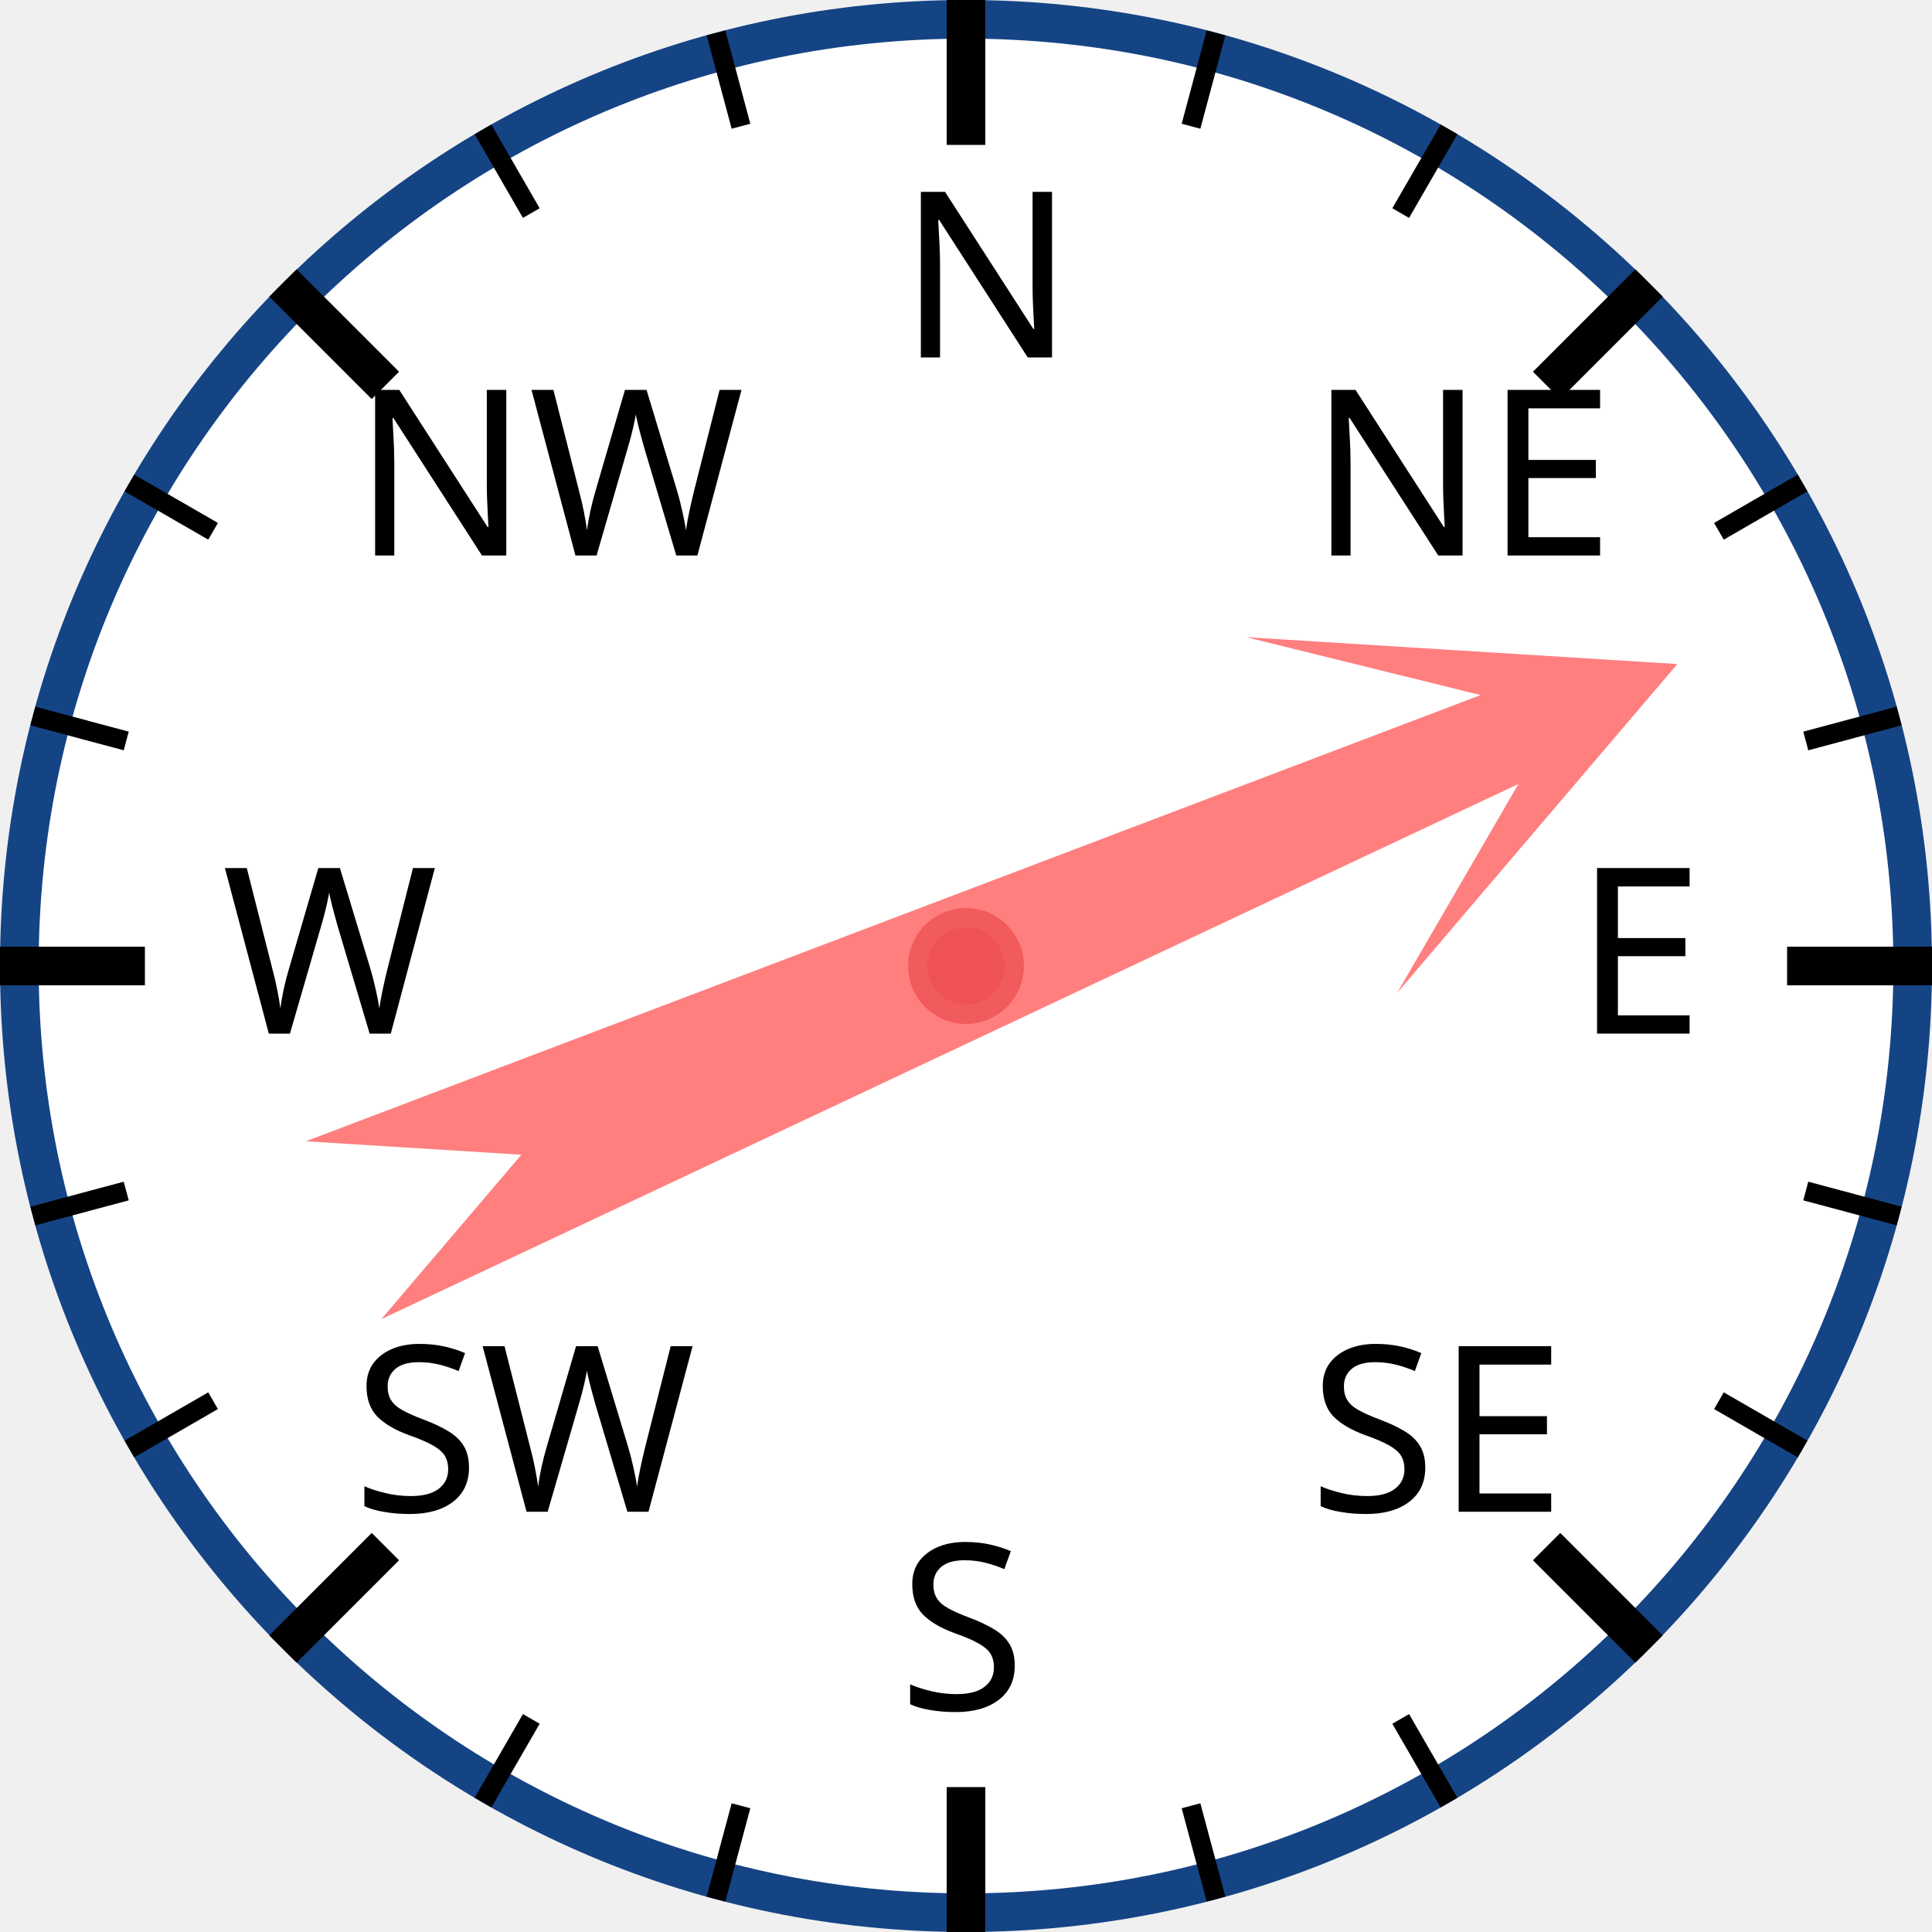
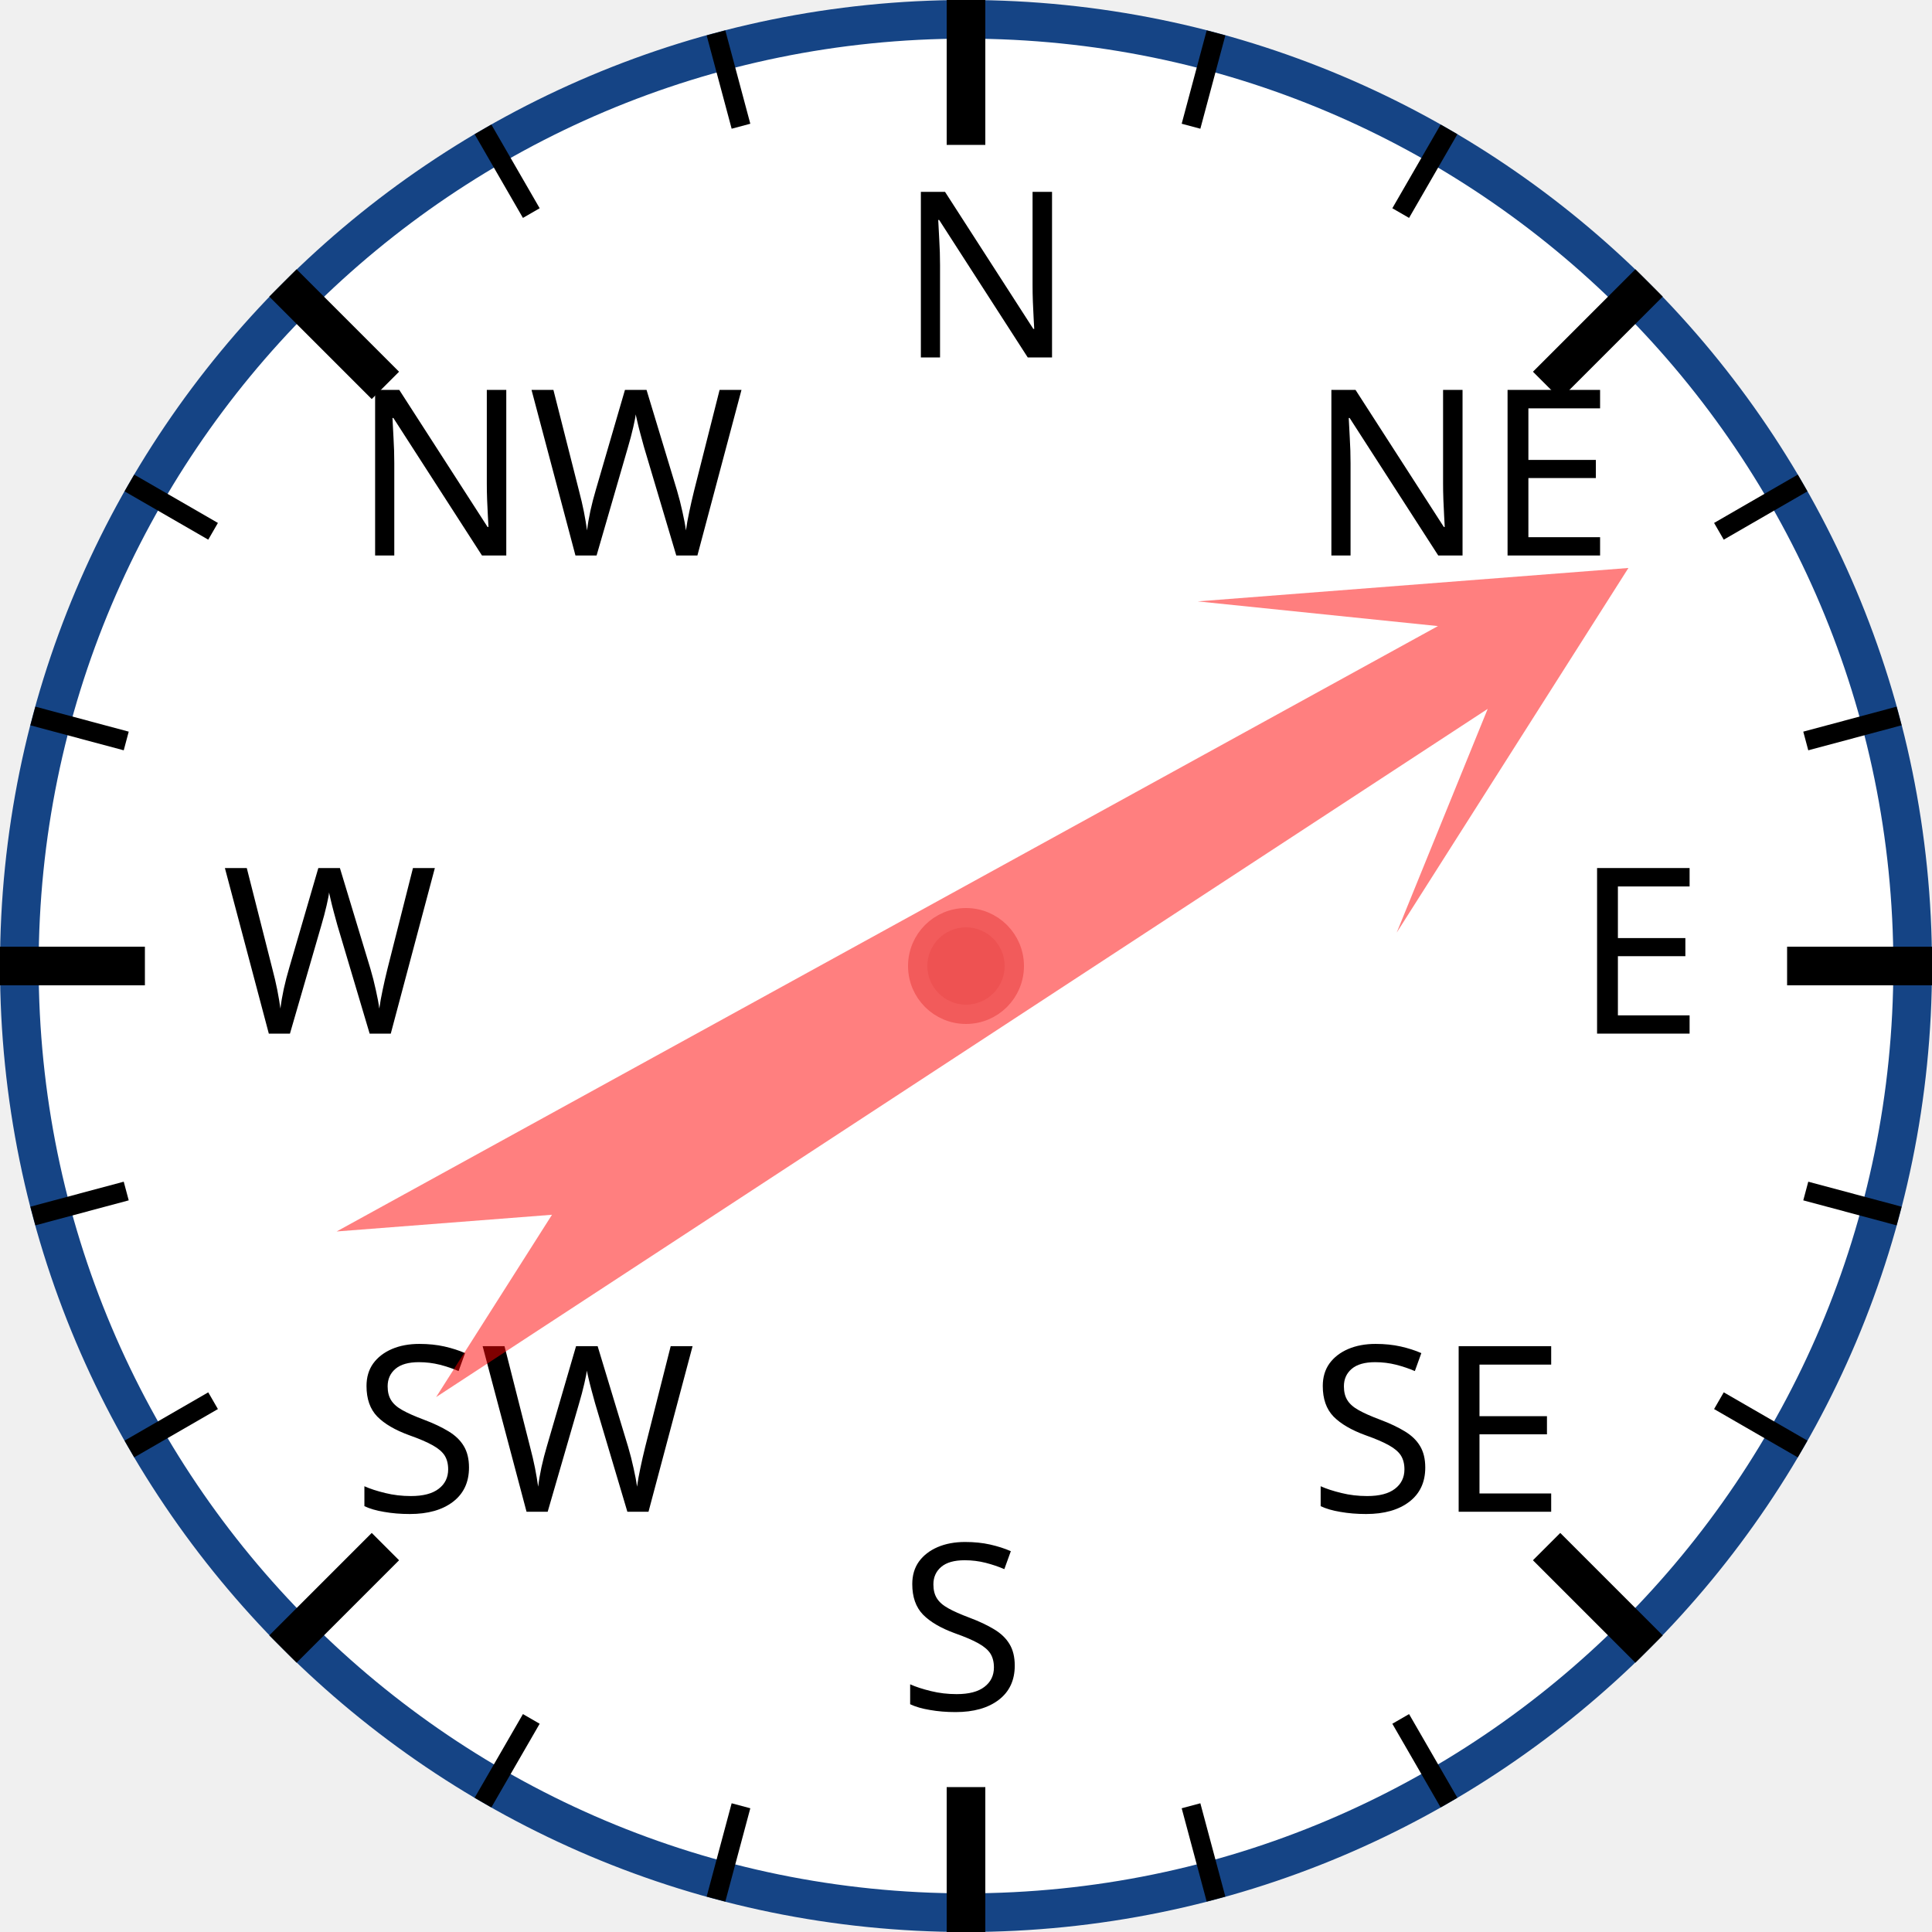
<svg xmlns="http://www.w3.org/2000/svg" width="120px" height="120px" viewBox="0 0 200 200">
  <circle cx="100" cy="100" r="98" style="fill: white; stroke: #154485; stroke-width: 4;" />
  <text x="93.0" y="37.0" style="font-family: sans-serif; font-size: 18pt;">N</text>
  <line x1="100.0" y1="0.0" x2="100.0" y2="15.0" style="stroke: black; stroke-width: 4;" />
  <line x1="74.118" y1="3.407" x2="76.706" y2="13.067" style="stroke: black; stroke-width: 2;" />
  <line x1="50" y1="13.397" x2="55" y2="22.058" style="stroke: black; stroke-width: 2;" />
  <text x="36.503" y="57.503" style="font-family: sans-serif; font-size: 18pt;">NW</text>
  <line x1="29.289" y1="29.289" x2="39.896" y2="39.896" style="stroke: black; stroke-width: 4;" />
  <line x1="13.397" y1="50" x2="22.058" y2="55" style="stroke: black; stroke-width: 2;" />
  <line x1="3.407" y1="74.118" x2="13.067" y2="76.706" style="stroke: black; stroke-width: 2;" />
  <text x="23.0" y="107.0" style="font-family: sans-serif; font-size: 18pt;">W</text>
  <line x1="0.0" y1="100.0" x2="15.0" y2="100.0" style="stroke: black; stroke-width: 4;" />
  <line x1="3.407" y1="125.882" x2="13.067" y2="123.294" style="stroke: black; stroke-width: 2;" />
  <line x1="13.397" y1="150" x2="22.058" y2="145" style="stroke: black; stroke-width: 2;" />
  <text x="36.503" y="156.497" style="font-family: sans-serif; font-size: 18pt;">SW</text>
  <line x1="29.289" y1="170.711" x2="39.896" y2="160.104" style="stroke: black; stroke-width: 4;" />
  <line x1="50" y1="186.603" x2="55" y2="177.942" style="stroke: black; stroke-width: 2;" />
  <line x1="74.118" y1="196.593" x2="76.706" y2="186.933" style="stroke: black; stroke-width: 2;" />
  <text x="93" y="177.0" style="font-family: sans-serif; font-size: 18pt;">S</text>
  <line x1="100" y1="200.0" x2="100" y2="185.0" style="stroke: black; stroke-width: 4;" />
  <line x1="125.882" y1="196.593" x2="123.294" y2="186.933" style="stroke: black; stroke-width: 2;" />
  <line x1="150.0" y1="186.603" x2="145.0" y2="177.942" style="stroke: black; stroke-width: 2;" />
  <text x="135.497" y="156.497" style="font-family: sans-serif; font-size: 18pt;">SE</text>
  <line x1="170.711" y1="170.711" x2="160.104" y2="160.104" style="stroke: black; stroke-width: 4;" />
  <line x1="186.603" y1="150" x2="177.942" y2="145" style="stroke: black; stroke-width: 2;" />
  <line x1="196.593" y1="125.882" x2="186.933" y2="123.294" style="stroke: black; stroke-width: 2;" />
  <text x="163.0" y="107" style="font-family: sans-serif; font-size: 18pt;">E</text>
  <line x1="200.0" y1="100" x2="185.0" y2="100" style="stroke: black; stroke-width: 4;" />
  <line x1="196.593" y1="74.118" x2="186.933" y2="76.706" style="stroke: black; stroke-width: 2;" />
  <line x1="186.603" y1="50" x2="177.942" y2="55" style="stroke: black; stroke-width: 2;" />
  <text x="135.497" y="57.503" style="font-family: sans-serif; font-size: 18pt;">NE</text>
  <line x1="170.711" y1="29.289" x2="160.104" y2="39.896" style="stroke: black; stroke-width: 4;" />
  <line x1="150" y1="13.397" x2="145" y2="22.058" style="stroke: black; stroke-width: 2;" />
  <line x1="125.882" y1="3.407" x2="123.294" y2="13.067" style="stroke: black; stroke-width: 2;" />
-   <polygon points="100 20 120 60 105 40 110 170 100 150 90 170 95 40 80 60" style="fill: red; fill-opacity: 0.5;" transform="rotate(67,100,100)" />
+   <polygon points="100 20 120 60 105 40 110 170 100 150 90 170 95 40 80 60" style="fill: red; fill-opacity: 0.5;" transform="rotate(59,100,100)" />
  <circle cx="100" cy="100" r="5" style="fill: #EE5252; stroke: #F25B5B; stroke-width: 2;" />
</svg>
